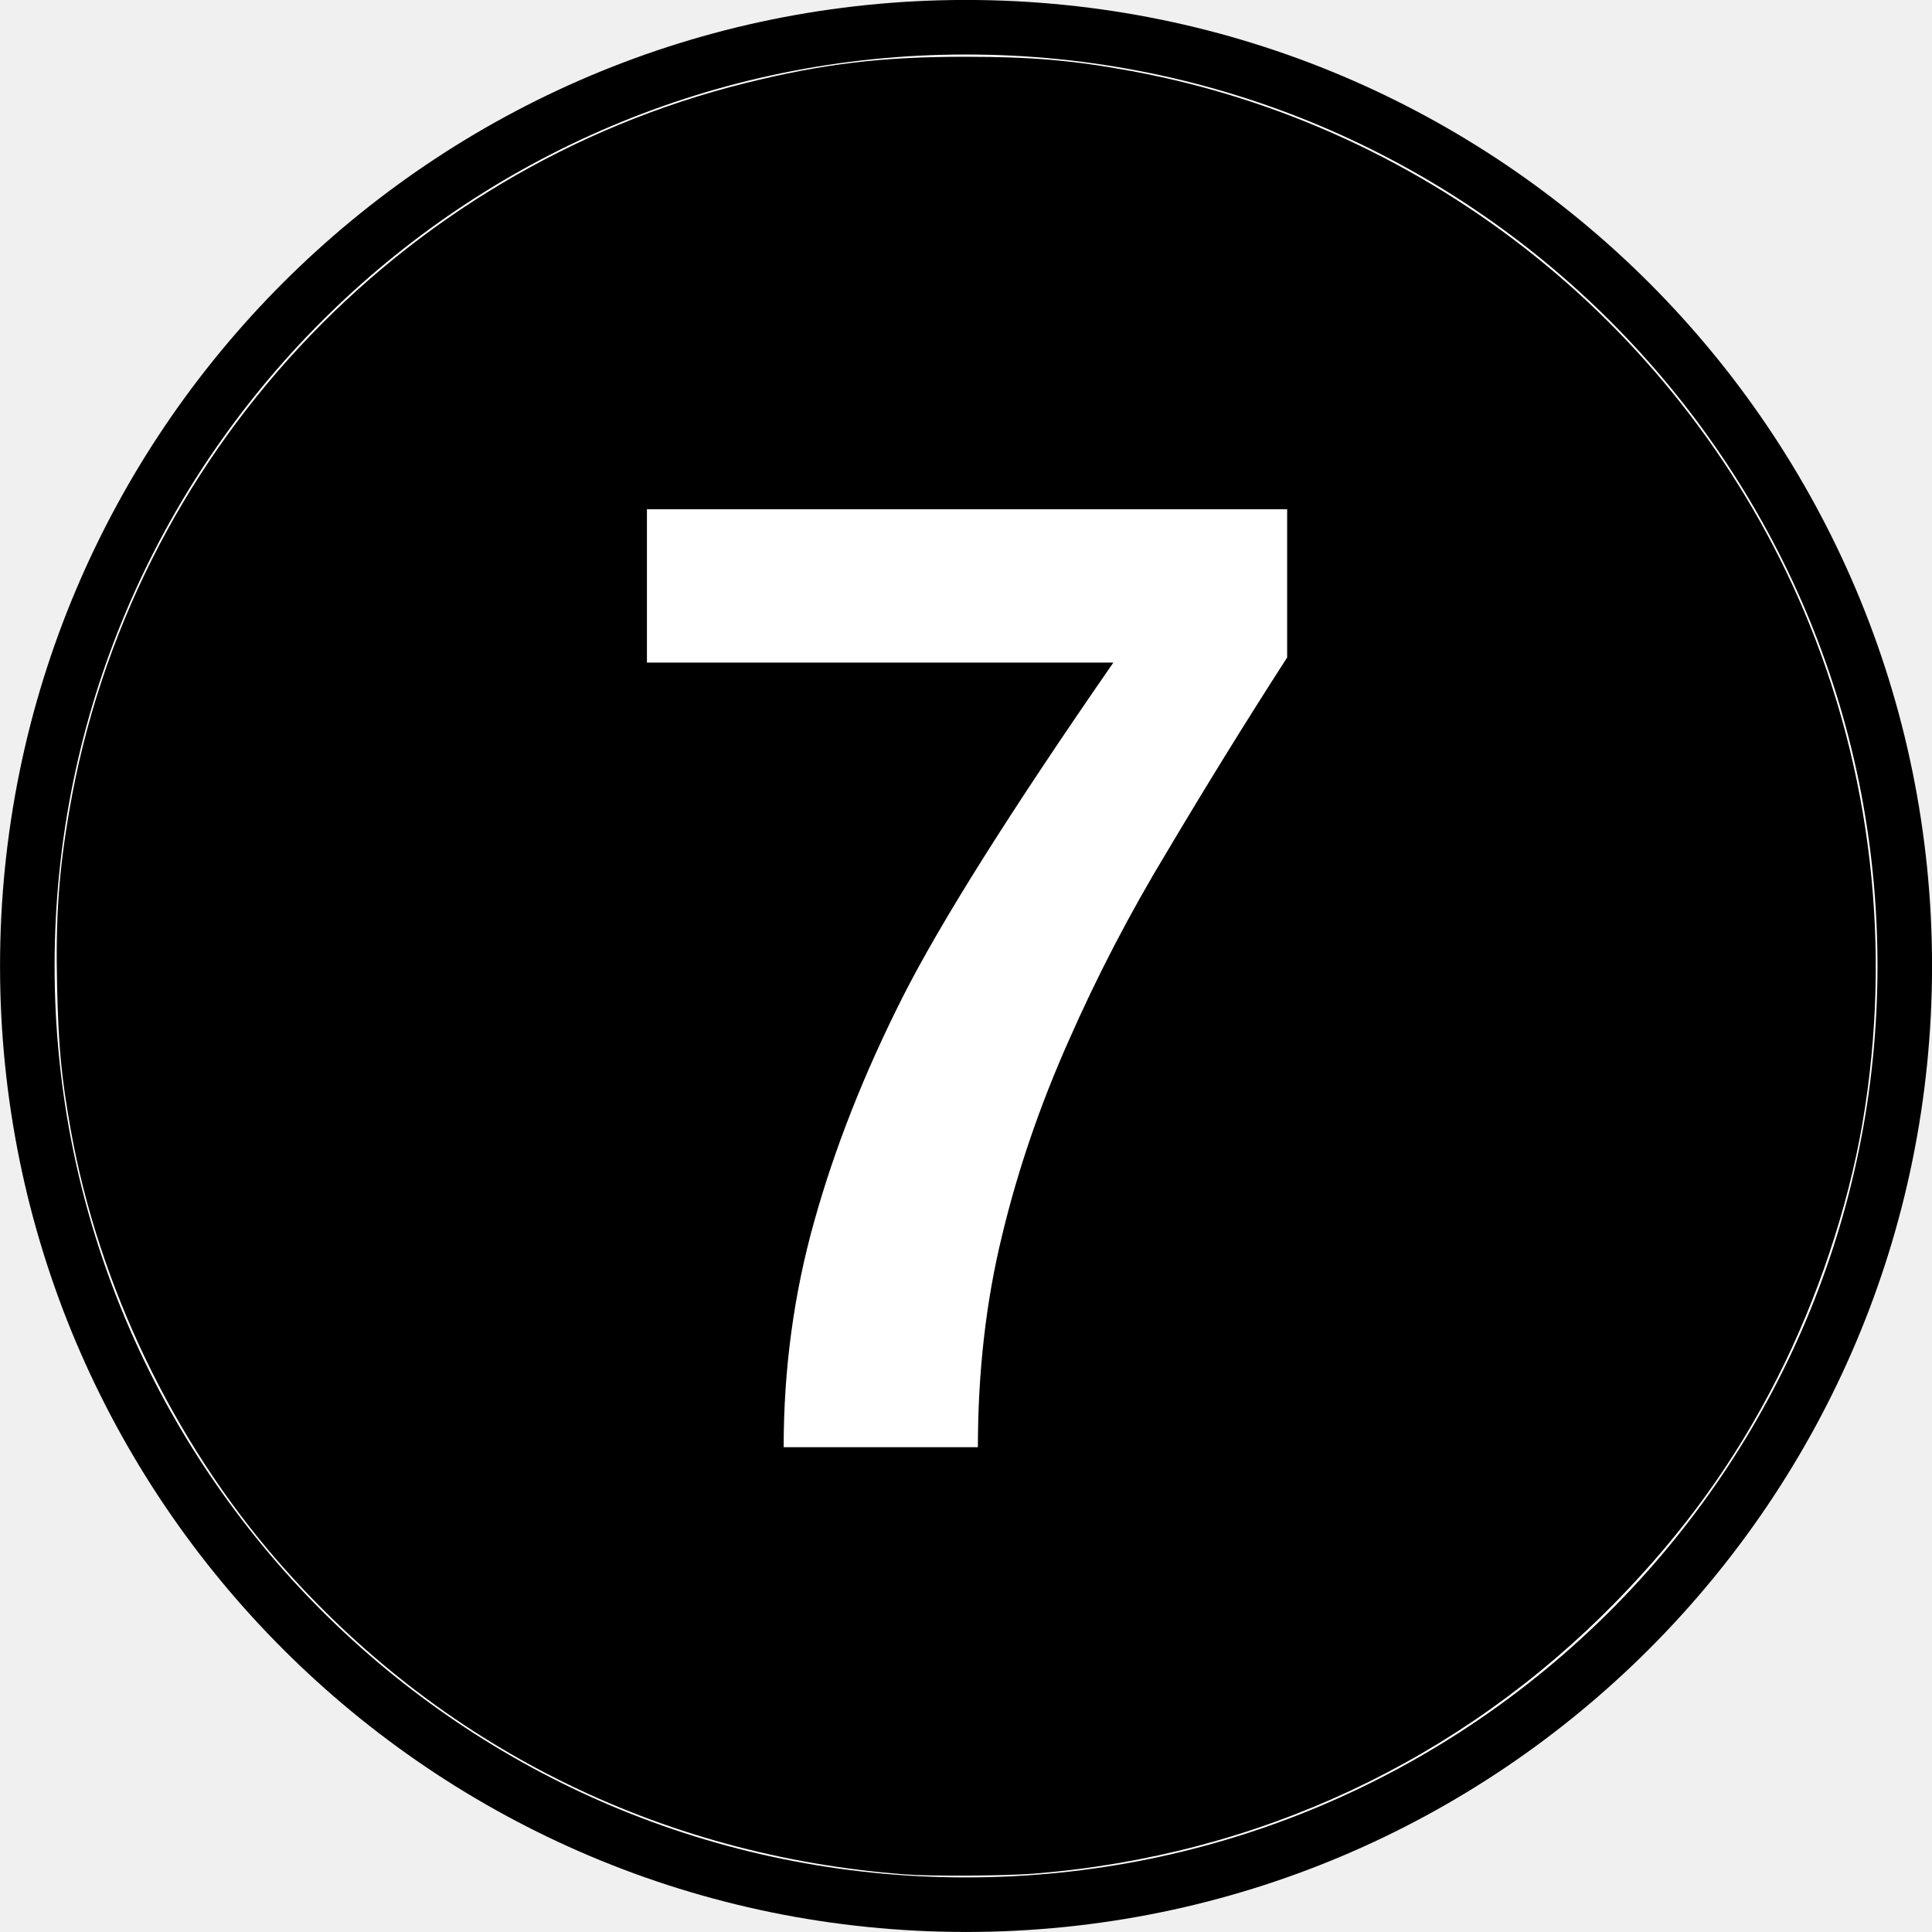
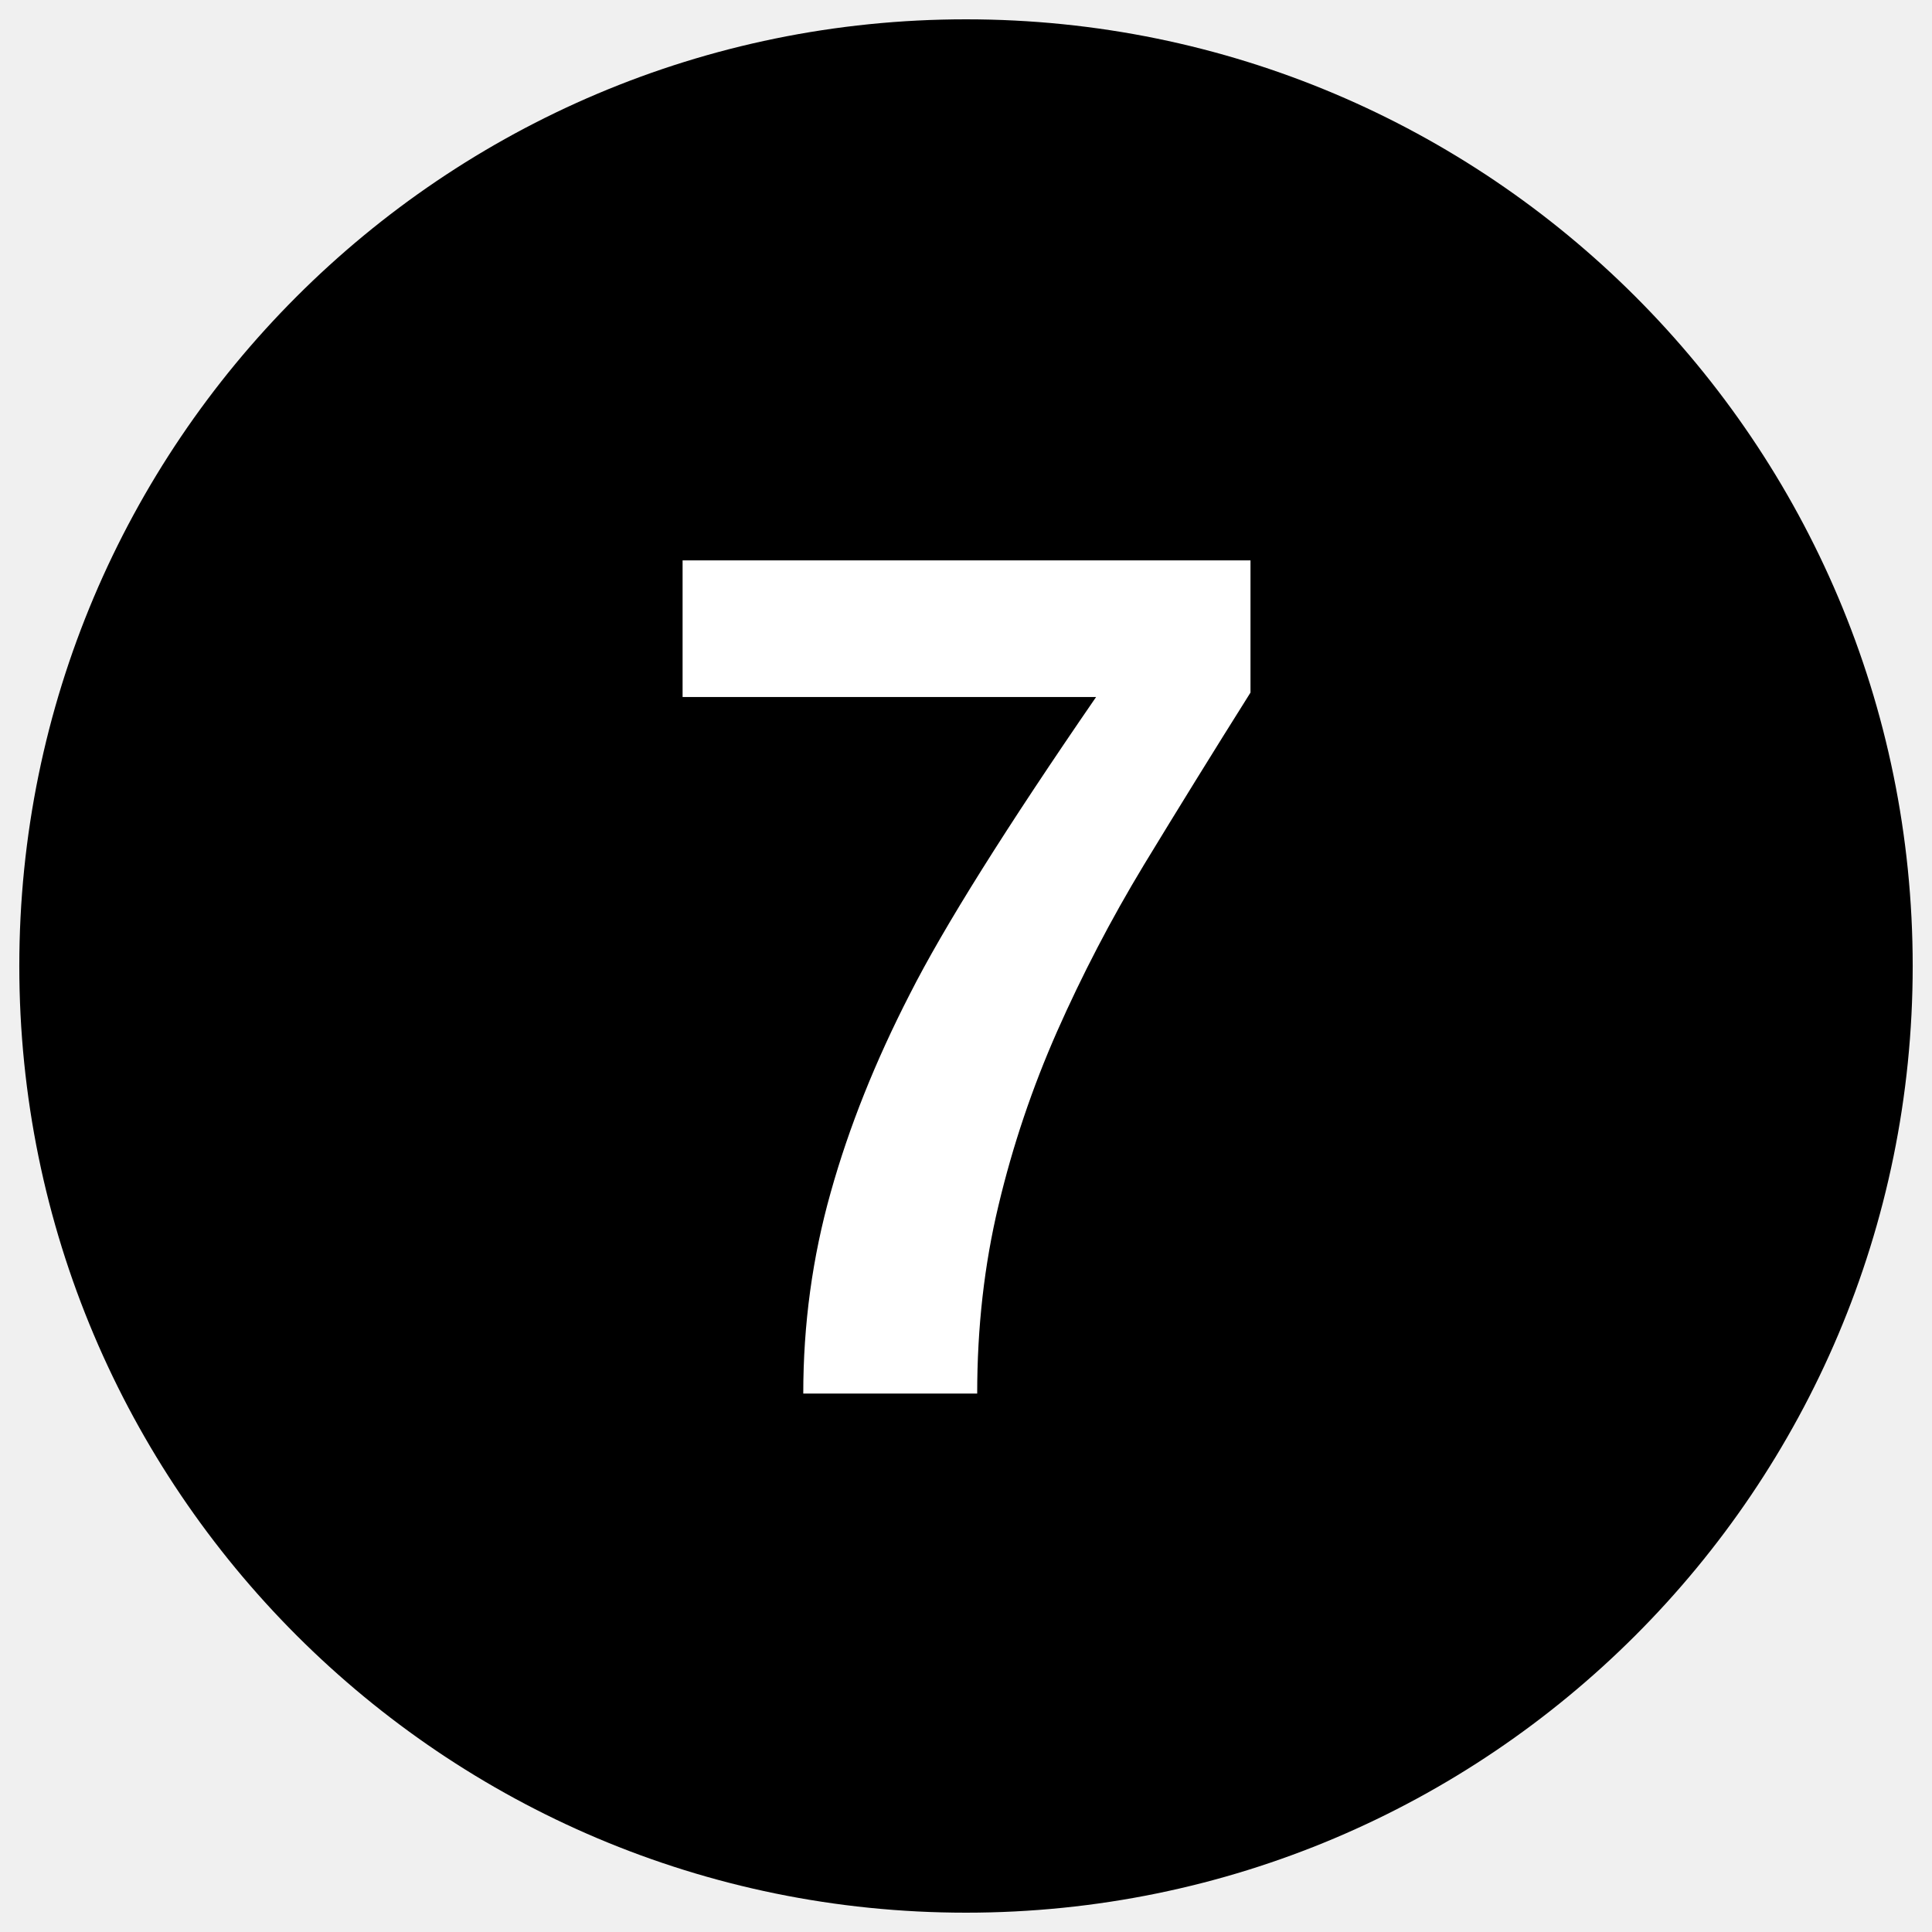
- <svg xmlns="http://www.w3.org/2000/svg" width="45.356" height="45.356" version="1.1" viewBox="-12.5 -12.5 23.623 23.623">
-   <path d="m-12.166-0.689c0-6.342 5.14-11.478 11.478-11.478 6.339 0 11.478 5.136 11.478 11.478s-5.14 11.478-11.478 11.478c-6.339 0-11.478-5.136-11.478-11.478z" fill="#fff" stroke="#000" stroke-miterlimit="10" stroke-width=".667" />
-   <path d="m-1.43 10.419c-3.014-0.227-5.705-1.57-7.674-3.831-1.275-1.464-2.191-3.371-2.531-5.273-0.115-0.646-0.15-1.007-0.167-1.758-0.019-0.837 0.02-1.396 0.151-2.154 0.742-4.313 4.014-7.83 8.266-8.887 0.948-0.236 1.675-0.323 2.691-0.322 0.811 3.15e-4 1.316 0.044 2.029 0.175 3.655 0.674 6.761 3.164 8.217 6.589 0.834 1.961 1.085 4.149 0.721 6.274-0.177 1.033-0.551 2.152-1.043 3.119-0.519 1.021-1.143 1.885-1.967 2.73-1.903 1.948-4.386 3.11-7.116 3.328-0.349 0.028-1.263 0.034-1.577 0.01z" stroke-width=".029" />
-   <text x="-5.307" y="5.195" fill="#ffffff" font-family="Arial" font-size="16.667px" font-weight="bold" stroke-width=".521" style="line-height:1.25" xml:space="preserve">
-     <tspan x="-5.307" y="5.195" fill="#ffffff" font-family="Arial" font-size="16.667px" font-weight="bold" stroke-width=".521">7</tspan>
+ <svg xmlns="http://www.w3.org/2000/svg" version="1.1" viewBox="0 0 34.02 34.02">
+   <ellipse cx="17.01" cy="17.01" rx="49.001%" ry="49%" />
+   <text x="17.031" y="24.541" fill="#ffffff" font-family="Arial" font-size="21.333px" font-weight="700" text-anchor="middle">
+     <tspan fill="#ffffff" font-size="21.333px">7</tspan>
  </text>
</svg>
